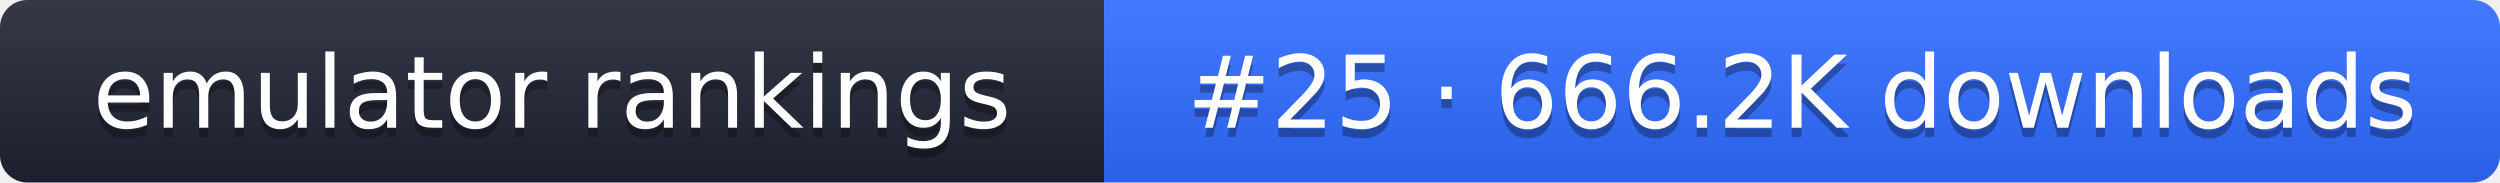
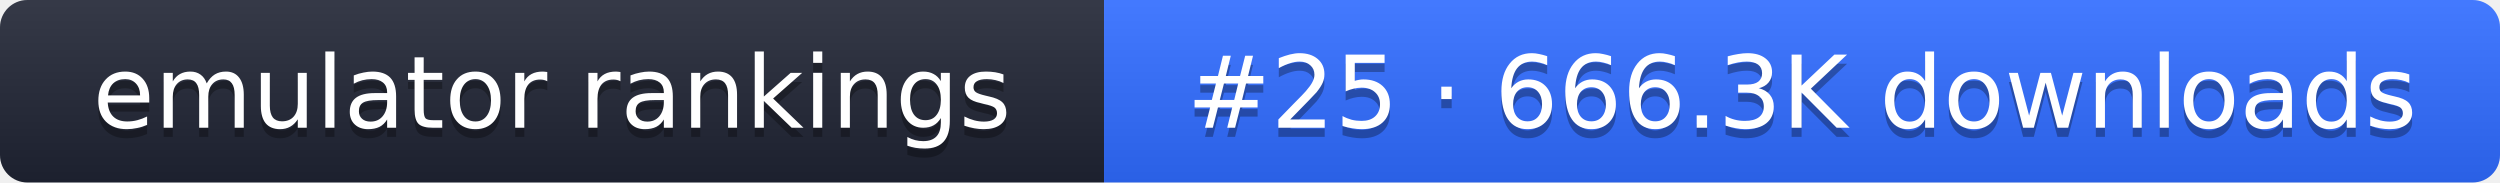
- <svg xmlns="http://www.w3.org/2000/svg" width="274" height="20" role="img" aria-label="emulator rankings: #25 · 666.2K downloads">
+ <svg xmlns="http://www.w3.org/2000/svg" width="274" height="20" role="img" aria-label="emulator rankings: #25 · 666.3K downloads">
  <linearGradient id="g" x2="0" y2="100%">
    <stop offset="0" stop-color="#fff" stop-opacity=".1" />
    <stop offset="1" stop-opacity=".1" />
  </linearGradient>
  <clipPath id="r">
    <rect width="274" height="20" rx="3" fill="#fff" />
  </clipPath>
  <g clip-path="url(#r)">
    <rect width="121" height="20" fill="#1f2433" />
    <rect x="121" width="153" height="20" fill="#2f6bff" />
    <rect width="274" height="20" fill="url(#g)" />
  </g>
  <g fill="#fff" text-anchor="middle" font-family="Verdana,DejaVu Sans,sans-serif" font-size="11">
    <text x="60.5" y="15" fill="#010101" fill-opacity=".3">emulator rankings</text>
    <text x="60.5" y="14">emulator rankings</text>
-     <text x="197.5" y="15" fill="#010101" fill-opacity=".3">#25 · 666.2K downloads</text>
-     <text x="197.5" y="14">#25 · 666.2K downloads</text>
+     <text x="197.5" y="15" fill="#010101" fill-opacity=".3">#25 · 666.3K downloads</text>
+     <text x="197.5" y="14">#25 · 666.3K downloads</text>
  </g>
</svg>
